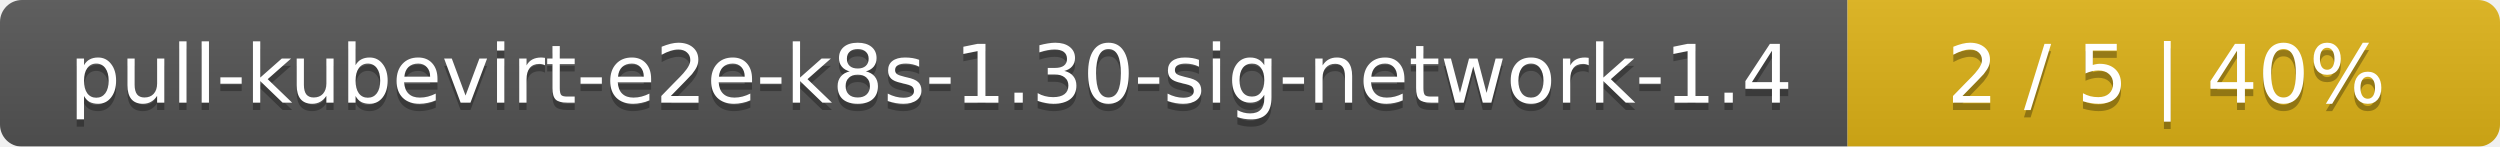
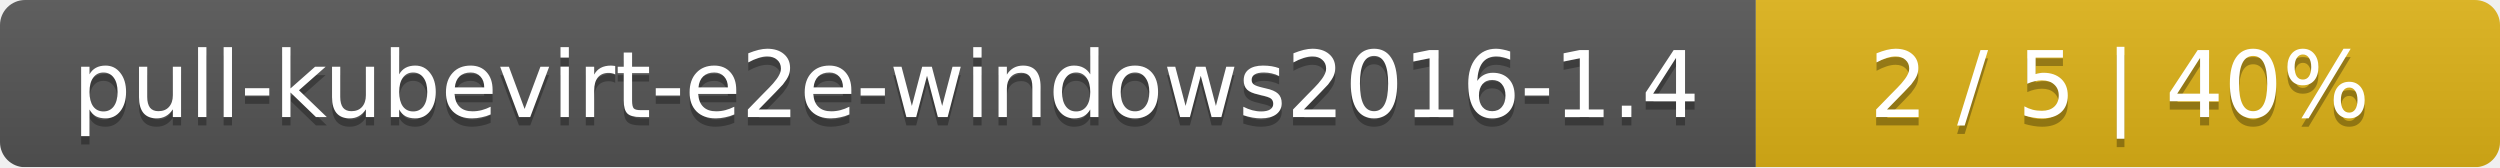
- <svg xmlns="http://www.w3.org/2000/svg" width="341" height="20">
+ <svg xmlns="http://www.w3.org/2000/svg" width="299" height="20">
  <linearGradient id="smooth" x2="0" y2="100%">
    <stop offset="0" stop-color="#bbb" stop-opacity=".1" />
    <stop offset="1" stop-opacity=".1" />
  </linearGradient>
  <mask id="round">
-     <rect width="341" height="20" rx="3" fill="#fff" />
+     <rect width="299" height="20" rx="3" fill="#fff" />
  </mask>
  <g mask="url(#round)">
-     <rect width="252" height="20" fill="#555" />
-     <rect x="252" width="89" height="20" fill="#dfb317" />
-     <rect width="341" height="20" fill="url(#smooth)" />
+     <rect width="210" height="20" fill="#555" />
+     <rect x="210" width="89" height="20" fill="#dfb317" />
+     <rect width="299" height="20" fill="url(#smooth)" />
  </g>
  <g fill="#fff" text-anchor="middle" font-family="DejaVu Sans,Verdana,Geneva,sans-serif" font-size="11">
-     <text x="127" y="15" fill="#010101" fill-opacity=".3">pull-kubevirt-e2e-k8s-1.30-sig-network-1.4</text>
-     <text x="127" y="14">pull-kubevirt-e2e-k8s-1.30-sig-network-1.4</text>
-     <text x="295.5" y="15" fill="#010101" fill-opacity=".3">2 / 5    |    40%</text>
-     <text x="295.5" y="14">2 / 5    |    40%</text>
+     <text x="106" y="15" fill="#010101" fill-opacity=".3">pull-kubevirt-e2e-windows2016-1.4</text>
+     <text x="106" y="14">pull-kubevirt-e2e-windows2016-1.4</text>
+     <text x="253.5" y="15" fill="#010101" fill-opacity=".3">2 / 5    |    40%</text>
+     <text x="253.5" y="14">2 / 5    |    40%</text>
  </g>
</svg>
